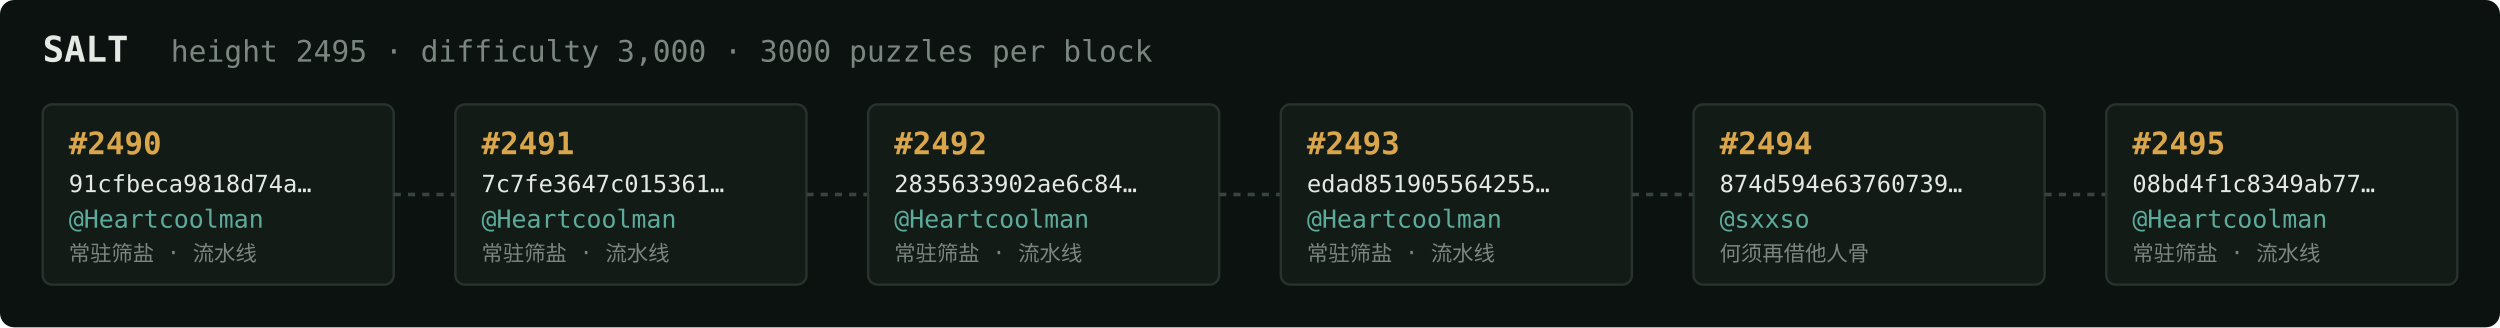
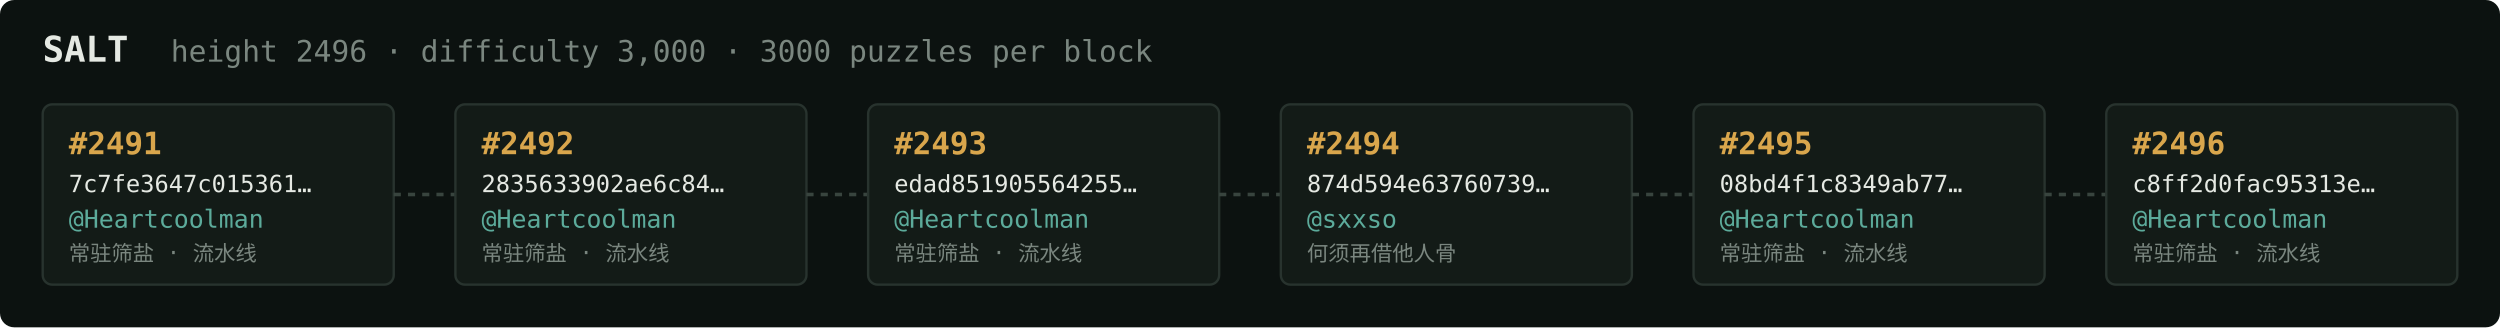
<svg xmlns="http://www.w3.org/2000/svg" width="1054" height="138" viewBox="0 0 1054 138" font-family="ui-monospace,SFMono-Regular,Menlo,monospace">
  <rect fill="#0c1210" width="1054" height="138" rx="6" />
  <text x="18" y="26" fill="#e5e9e3" font-size="15" font-weight="700">SALT</text>
-   <text x="72" y="26" fill="#7a867f" font-size="12.5">height 2495 · difficulty 3,000 · 3000 puzzles per block</text>
+   <text x="72" y="26" fill="#7a867f" font-size="12.5">height 2496 · difficulty 3,000 · 3000 puzzles per block</text>
  <rect x="18" y="44" width="148" height="76" rx="4" fill="#131b17" stroke="#28332e" stroke-width="1" />
-   <text x="29" y="65" fill="#d9a64c" font-size="13" font-weight="700">#2490</text>
-   <text x="29" y="81" fill="#e5e9e3" font-size="10">91cfbeca9818d74a…</text>
+   <text x="29" y="65" fill="#d9a64c" font-size="13" font-weight="700">#2491</text>
+   <text x="29" y="81" fill="#e5e9e3" font-size="10">7c7fe3647c015361…</text>
  <text x="29" y="96" fill="#5cab9b" font-size="10.5">@Heartcoolman</text>
  <text x="29" y="110" fill="#7a867f" font-size="9">常驻筛盐 · 流水线</text>
  <line x1="166" y1="82.0" x2="192" y2="82.0" stroke="#38443e" stroke-width="1.5" stroke-dasharray="3 3" />
  <rect x="192" y="44" width="148" height="76" rx="4" fill="#131b17" stroke="#28332e" stroke-width="1" />
-   <text x="203" y="65" fill="#d9a64c" font-size="13" font-weight="700">#2491</text>
-   <text x="203" y="81" fill="#e5e9e3" font-size="10">7c7fe3647c015361…</text>
+   <text x="203" y="65" fill="#d9a64c" font-size="13" font-weight="700">#2492</text>
+   <text x="203" y="81" fill="#e5e9e3" font-size="10">2835633902ae6c84…</text>
  <text x="203" y="96" fill="#5cab9b" font-size="10.5">@Heartcoolman</text>
  <text x="203" y="110" fill="#7a867f" font-size="9">常驻筛盐 · 流水线</text>
  <line x1="340" y1="82.0" x2="366" y2="82.0" stroke="#38443e" stroke-width="1.5" stroke-dasharray="3 3" />
  <rect x="366" y="44" width="148" height="76" rx="4" fill="#131b17" stroke="#28332e" stroke-width="1" />
-   <text x="377" y="65" fill="#d9a64c" font-size="13" font-weight="700">#2492</text>
-   <text x="377" y="81" fill="#e5e9e3" font-size="10">2835633902ae6c84…</text>
+   <text x="377" y="65" fill="#d9a64c" font-size="13" font-weight="700">#2493</text>
+   <text x="377" y="81" fill="#e5e9e3" font-size="10">edad851905564255…</text>
  <text x="377" y="96" fill="#5cab9b" font-size="10.5">@Heartcoolman</text>
  <text x="377" y="110" fill="#7a867f" font-size="9">常驻筛盐 · 流水线</text>
  <line x1="514" y1="82.0" x2="540" y2="82.0" stroke="#38443e" stroke-width="1.5" stroke-dasharray="3 3" />
  <rect x="540" y="44" width="148" height="76" rx="4" fill="#131b17" stroke="#28332e" stroke-width="1" />
-   <text x="551" y="65" fill="#d9a64c" font-size="13" font-weight="700">#2493</text>
-   <text x="551" y="81" fill="#e5e9e3" font-size="10">edad851905564255…</text>
-   <text x="551" y="96" fill="#5cab9b" font-size="10.5">@Heartcoolman</text>
-   <text x="551" y="110" fill="#7a867f" font-size="9">常驻筛盐 · 流水线</text>
+   <text x="551" y="65" fill="#d9a64c" font-size="13" font-weight="700">#2494</text>
+   <text x="551" y="81" fill="#e5e9e3" font-size="10">874d594e63760739…</text>
+   <text x="551" y="96" fill="#5cab9b" font-size="10.5">@sxxso</text>
+   <text x="551" y="110" fill="#7a867f" font-size="9">何须再借他人骨</text>
  <line x1="688" y1="82.0" x2="714" y2="82.0" stroke="#38443e" stroke-width="1.5" stroke-dasharray="3 3" />
  <rect x="714" y="44" width="148" height="76" rx="4" fill="#131b17" stroke="#28332e" stroke-width="1" />
-   <text x="725" y="65" fill="#d9a64c" font-size="13" font-weight="700">#2494</text>
-   <text x="725" y="81" fill="#e5e9e3" font-size="10">874d594e63760739…</text>
-   <text x="725" y="96" fill="#5cab9b" font-size="10.5">@sxxso</text>
-   <text x="725" y="110" fill="#7a867f" font-size="9">何须再借他人骨</text>
+   <text x="725" y="65" fill="#d9a64c" font-size="13" font-weight="700">#2495</text>
+   <text x="725" y="81" fill="#e5e9e3" font-size="10">08bd4f1c8349ab77…</text>
+   <text x="725" y="96" fill="#5cab9b" font-size="10.5">@Heartcoolman</text>
+   <text x="725" y="110" fill="#7a867f" font-size="9">常驻筛盐 · 流水线</text>
  <line x1="862" y1="82.0" x2="888" y2="82.0" stroke="#38443e" stroke-width="1.5" stroke-dasharray="3 3" />
  <rect x="888" y="44" width="148" height="76" rx="4" fill="#131b17" stroke="#28332e" stroke-width="1" />
-   <text x="899" y="65" fill="#d9a64c" font-size="13" font-weight="700">#2495</text>
-   <text x="899" y="81" fill="#e5e9e3" font-size="10">08bd4f1c8349ab77…</text>
+   <text x="899" y="65" fill="#d9a64c" font-size="13" font-weight="700">#2496</text>
+   <text x="899" y="81" fill="#e5e9e3" font-size="10">c8ff2d0fac95313e…</text>
  <text x="899" y="96" fill="#5cab9b" font-size="10.5">@Heartcoolman</text>
  <text x="899" y="110" fill="#7a867f" font-size="9">常驻筛盐 · 流水线</text>
</svg>
